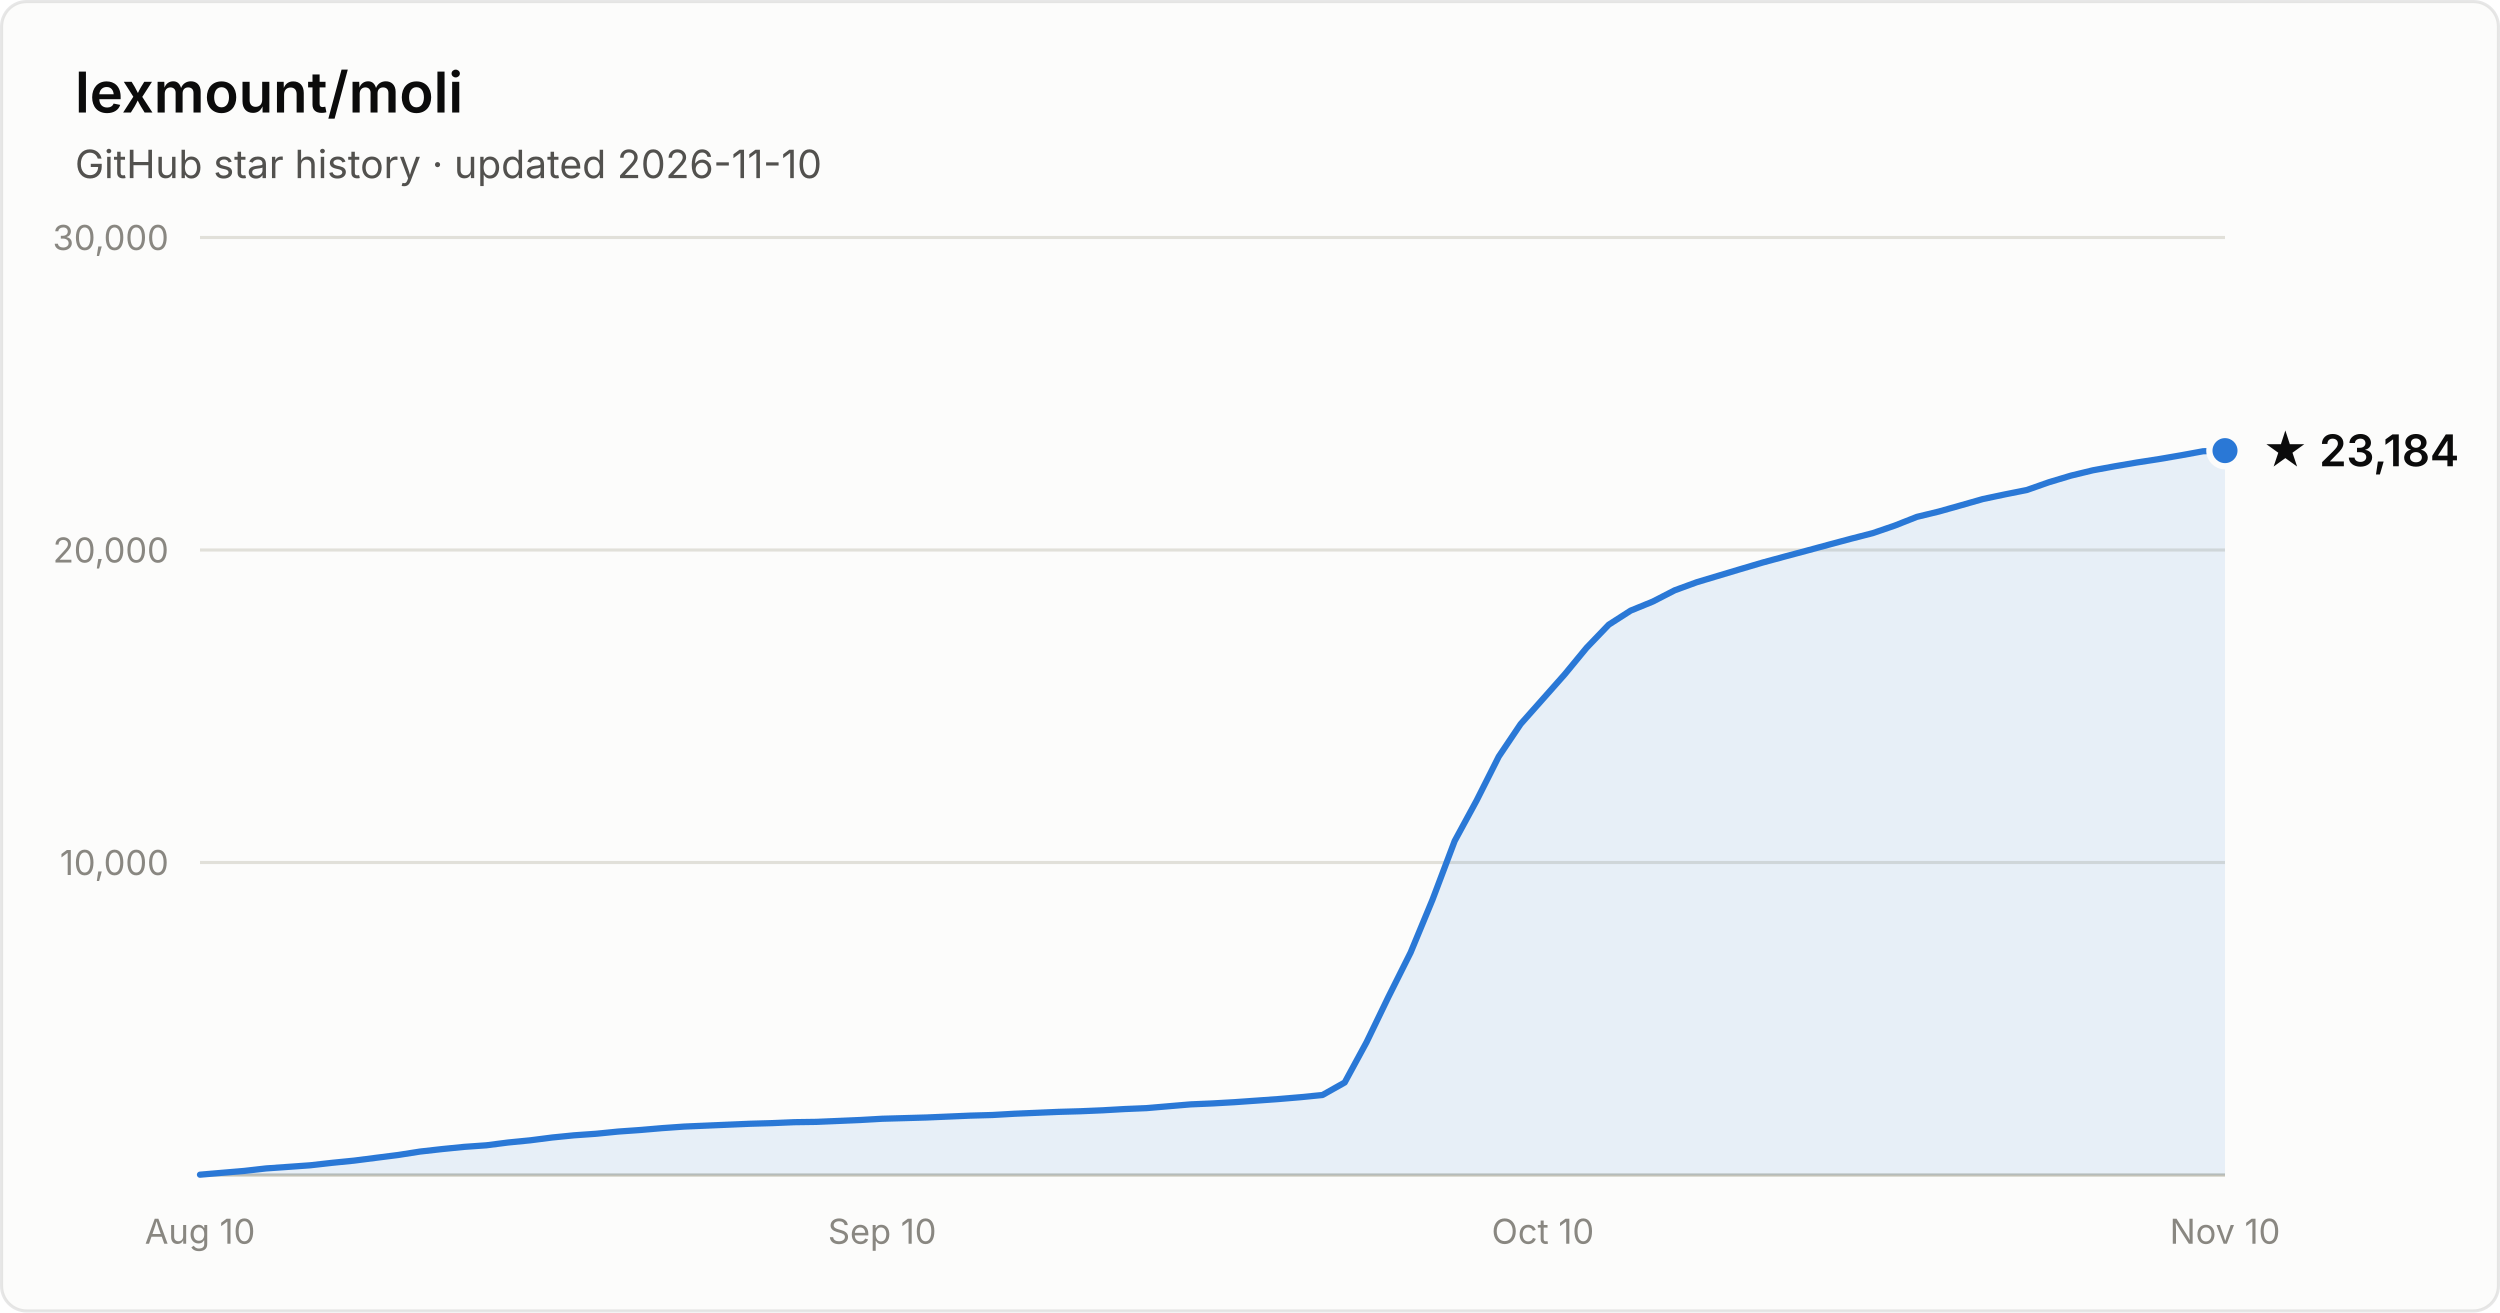
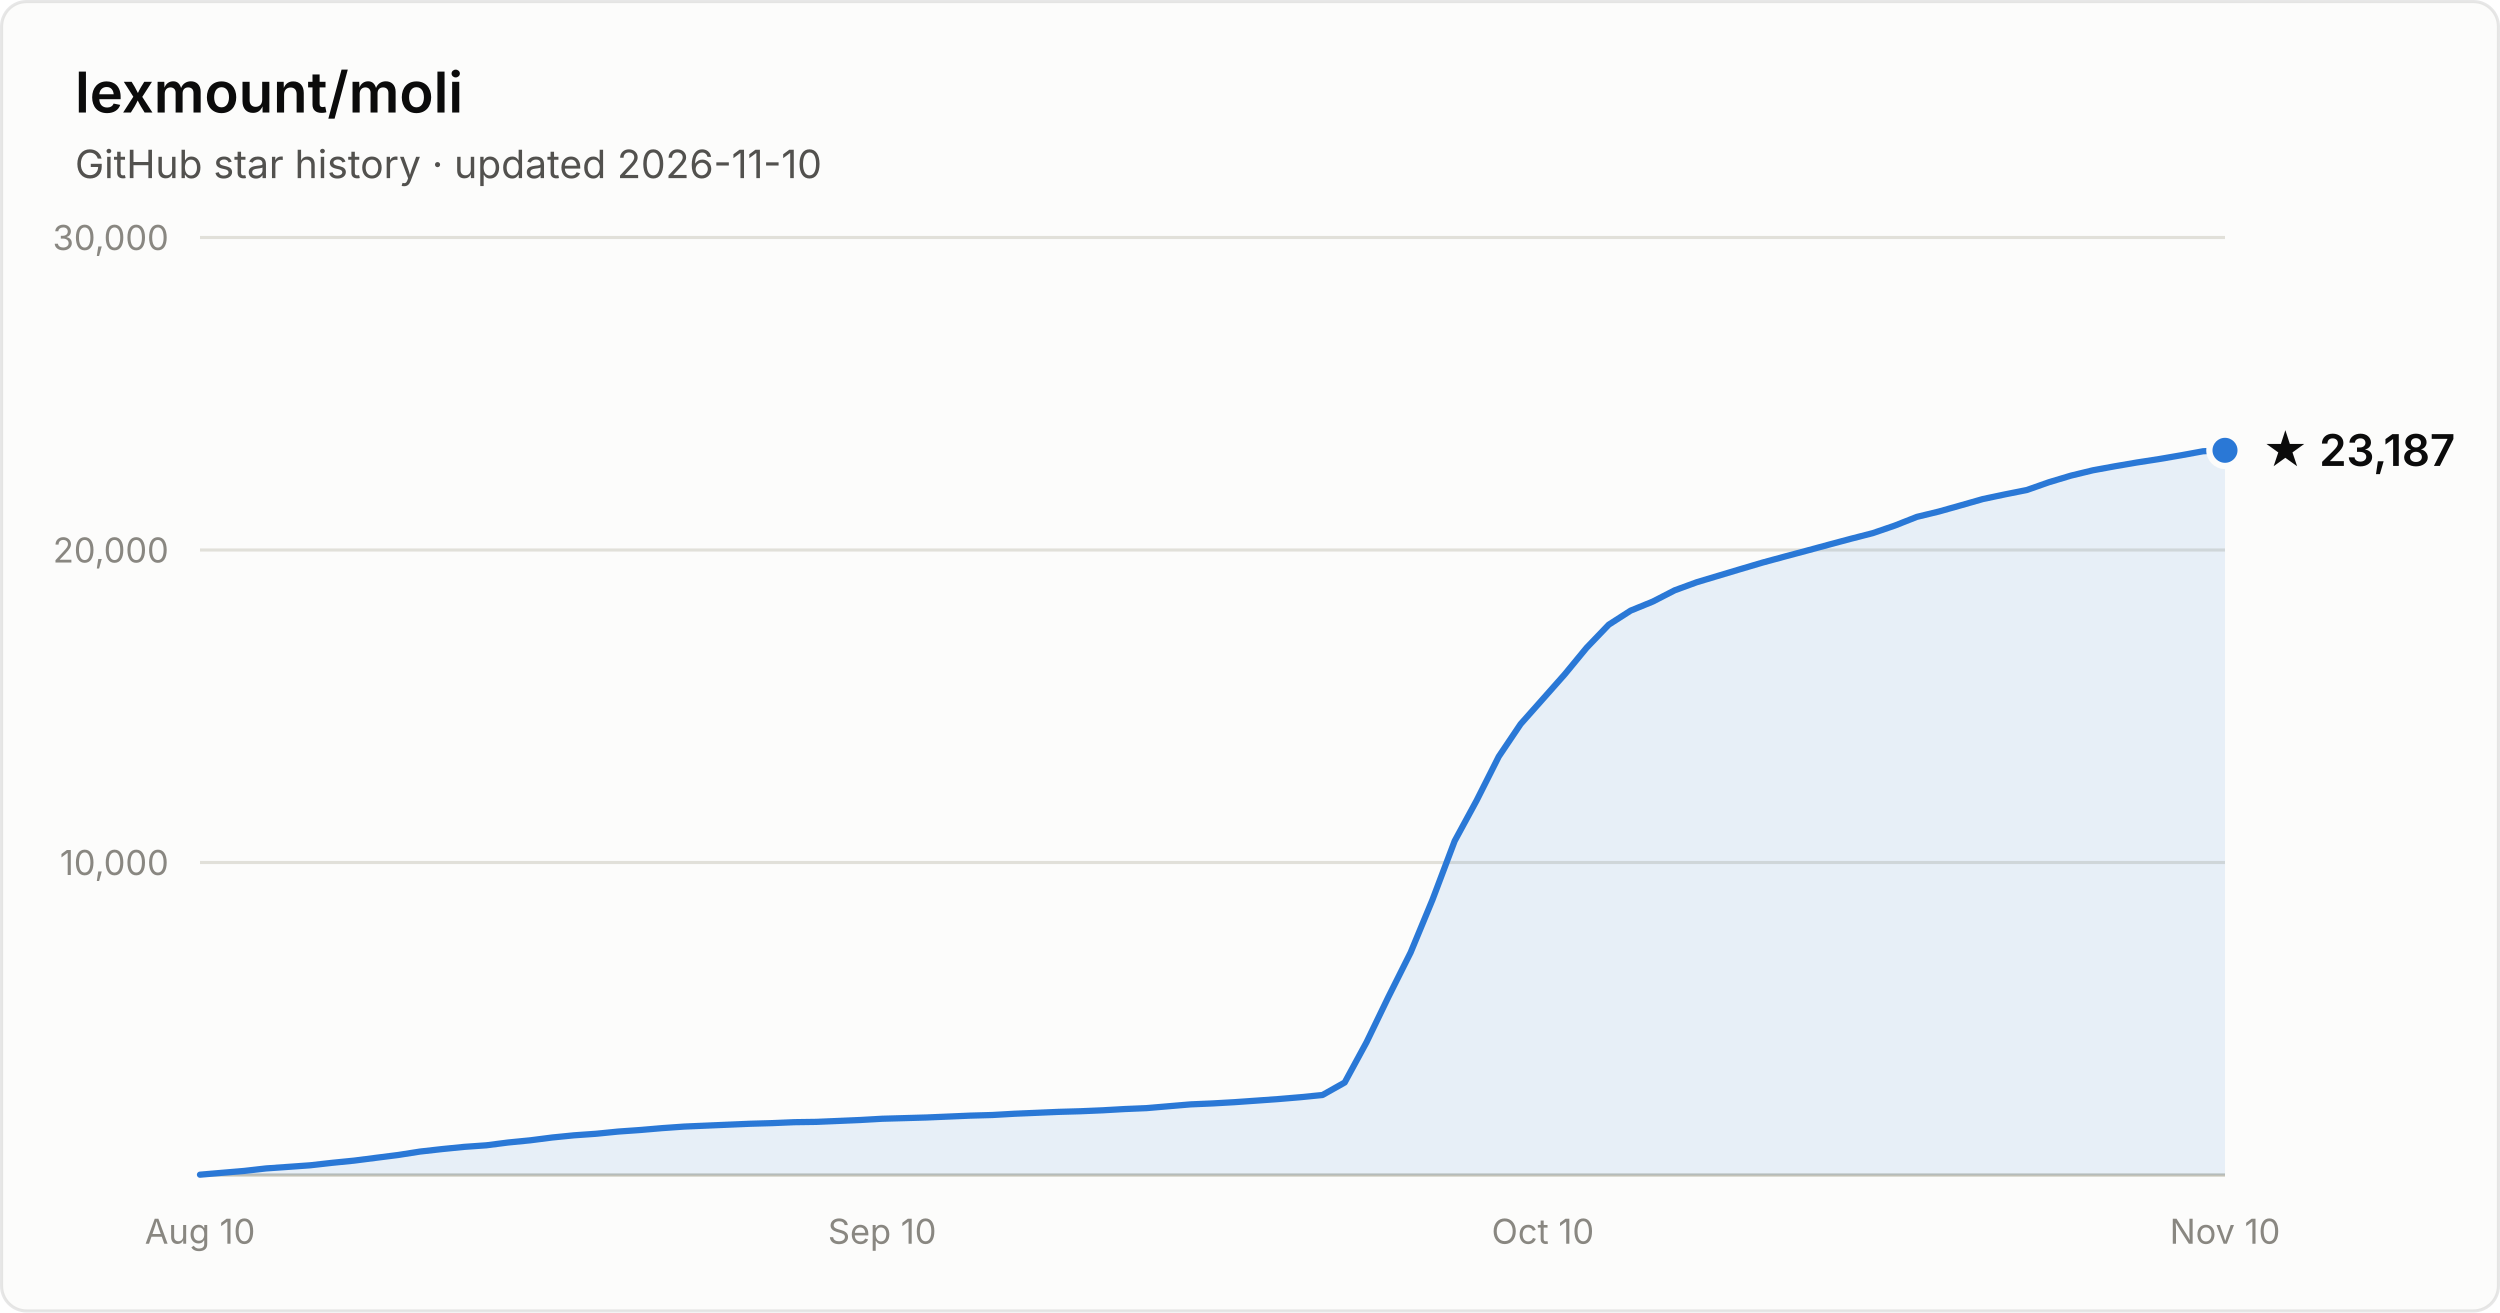
- <svg xmlns="http://www.w3.org/2000/svg" width="800" height="420" viewBox="0 0 800 420" font-family="system-ui, -apple-system, Segoe UI, sans-serif" role="img" aria-label="Star history of lexmount/moli: 23,184 stars as of 2026-11-10">
+ <svg xmlns="http://www.w3.org/2000/svg" width="800" height="420" viewBox="0 0 800 420" font-family="system-ui, -apple-system, Segoe UI, sans-serif" role="img" aria-label="Star history of lexmount/moli: 23,187 stars as of 2026-11-10">
  <rect x="0.5" y="0.5" width="799" height="419" rx="8" fill="#fcfcfb" stroke="rgba(11,11,11,0.10)" />
  <text x="24" y="36" fill="#0b0b0b" font-size="18" font-weight="600">lexmount/moli</text>
  <text x="24" y="57" fill="#52514e" font-size="12.5">GitHub star history · updated 2026-11-10</text>
  <line x1="64" y1="276.0" x2="712" y2="276.0" stroke="#e1e0d9" stroke-width="1" />
  <text x="54" y="280.0" text-anchor="end" fill="#898781" font-size="11" style="font-variant-numeric:tabular-nums">10,000</text>
  <line x1="64" y1="176.0" x2="712" y2="176.0" stroke="#e1e0d9" stroke-width="1" />
  <text x="54" y="180.0" text-anchor="end" fill="#898781" font-size="11" style="font-variant-numeric:tabular-nums">20,000</text>
  <line x1="64" y1="76.0" x2="712" y2="76.0" stroke="#e1e0d9" stroke-width="1" />
  <text x="54" y="80.0" text-anchor="end" fill="#898781" font-size="11" style="font-variant-numeric:tabular-nums">30,000</text>
  <line x1="64" y1="376" x2="712" y2="376" stroke="#c3c2b7" stroke-width="1" />
  <text x="64.0" y="398" text-anchor="middle" fill="#898781" font-size="11" style="font-variant-numeric:tabular-nums">Aug 10</text>
  <text x="282.3" y="398" text-anchor="middle" fill="#898781" font-size="11" style="font-variant-numeric:tabular-nums">Sep 10</text>
  <text x="493.7" y="398" text-anchor="middle" fill="#898781" font-size="11" style="font-variant-numeric:tabular-nums">Oct 10</text>
  <text x="712.0" y="398" text-anchor="middle" fill="#898781" font-size="11" style="font-variant-numeric:tabular-nums">Nov 10</text>
-   <path d="M64.0 375.9 L71.0 375.3 L78.1 374.7 L85.1 373.9 L92.2 373.4 L99.2 372.9 L106.3 372.1 L113.3 371.4 L120.3 370.5 L127.4 369.6 L134.4 368.5 L141.5 367.7 L148.5 367.0 L155.6 366.5 L162.6 365.6 L169.7 364.9 L176.7 364.0 L183.7 363.3 L190.8 362.8 L197.8 362.1 L204.9 361.6 L211.9 361.0 L219.0 360.5 L226.0 360.2 L233.0 359.9 L240.1 359.6 L247.1 359.4 L254.2 359.1 L261.2 359.0 L268.3 358.7 L275.3 358.4 L282.3 358.0 L289.4 357.8 L296.4 357.6 L303.5 357.3 L310.5 357.0 L317.6 356.8 L324.6 356.4 L331.7 356.1 L338.7 355.8 L345.7 355.6 L352.8 355.3 L359.8 354.9 L366.9 354.6 L373.9 354.0 L381.0 353.4 L388.0 353.1 L395.0 352.7 L402.1 352.2 L409.1 351.7 L416.2 351.1 L423.2 350.4 L430.3 346.4 L437.3 333.5 L444.3 319.0 L451.4 304.8 L458.4 287.9 L465.5 269.1 L472.5 256.2 L479.6 242.1 L486.6 231.7 L493.7 223.7 L500.7 215.8 L507.7 207.3 L514.8 199.9 L521.8 195.4 L528.9 192.5 L535.9 188.9 L543.0 186.3 L550.0 184.2 L557.0 182.1 L564.1 180.0 L571.1 178.1 L578.2 176.2 L585.2 174.3 L592.3 172.4 L599.3 170.6 L606.3 168.2 L613.4 165.4 L620.4 163.7 L627.5 161.7 L634.5 159.7 L641.6 158.2 L648.6 156.8 L655.7 154.3 L662.7 152.2 L669.7 150.5 L676.8 149.2 L683.8 148.0 L690.9 146.9 L697.9 145.7 L705.0 144.4 L712.0 144.2 L712.0 376 L64.0 376 Z" fill="#2a78d6" fill-opacity="0.1" />
-   <path d="M64.0 375.9 L71.0 375.3 L78.1 374.7 L85.1 373.9 L92.2 373.4 L99.2 372.9 L106.3 372.1 L113.3 371.4 L120.3 370.5 L127.4 369.6 L134.4 368.5 L141.5 367.7 L148.5 367.0 L155.6 366.5 L162.6 365.6 L169.7 364.9 L176.7 364.0 L183.7 363.3 L190.8 362.8 L197.8 362.1 L204.9 361.6 L211.9 361.0 L219.0 360.5 L226.0 360.2 L233.0 359.9 L240.1 359.6 L247.1 359.4 L254.2 359.1 L261.2 359.0 L268.3 358.7 L275.3 358.4 L282.3 358.0 L289.4 357.8 L296.4 357.6 L303.5 357.3 L310.5 357.0 L317.6 356.8 L324.6 356.4 L331.7 356.1 L338.7 355.8 L345.7 355.6 L352.8 355.3 L359.8 354.9 L366.9 354.6 L373.9 354.0 L381.0 353.4 L388.0 353.1 L395.0 352.7 L402.1 352.2 L409.1 351.7 L416.2 351.1 L423.2 350.4 L430.3 346.4 L437.3 333.5 L444.3 319.0 L451.4 304.8 L458.4 287.9 L465.5 269.1 L472.5 256.2 L479.6 242.1 L486.6 231.7 L493.7 223.7 L500.7 215.8 L507.7 207.3 L514.8 199.9 L521.8 195.4 L528.9 192.5 L535.9 188.9 L543.0 186.3 L550.0 184.2 L557.0 182.1 L564.1 180.0 L571.1 178.1 L578.2 176.2 L585.2 174.3 L592.3 172.4 L599.3 170.6 L606.3 168.2 L613.4 165.4 L620.4 163.7 L627.5 161.7 L634.5 159.7 L641.6 158.2 L648.6 156.8 L655.7 154.3 L662.7 152.2 L669.7 150.5 L676.8 149.2 L683.8 148.0 L690.9 146.9 L697.9 145.7 L705.0 144.4 L712.0 144.2" fill="none" stroke="#2a78d6" stroke-width="2" stroke-linejoin="round" stroke-linecap="round" />
-   <circle cx="712.0" cy="144.2" r="5" fill="#2a78d6" stroke="#fcfcfb" stroke-width="2" />
-   <text x="724.0" y="149.2" fill="#0b0b0b" font-size="14" font-weight="600">★ 23,184</text>
+   <path d="M64.0 375.9 L71.0 375.3 L78.1 374.7 L85.1 373.9 L92.2 373.4 L99.2 372.9 L106.3 372.1 L113.3 371.4 L120.3 370.5 L127.4 369.6 L134.4 368.5 L141.5 367.7 L148.5 367.0 L155.6 366.5 L162.6 365.6 L169.7 364.9 L176.7 364.0 L183.7 363.3 L190.8 362.8 L197.8 362.1 L204.9 361.6 L211.9 361.0 L219.0 360.5 L226.0 360.2 L233.0 359.9 L240.1 359.6 L247.1 359.4 L254.2 359.1 L261.2 359.0 L268.3 358.7 L275.3 358.4 L282.3 358.0 L289.4 357.8 L296.4 357.6 L303.5 357.3 L310.5 357.0 L317.6 356.8 L324.6 356.4 L331.7 356.1 L338.7 355.8 L345.7 355.6 L352.8 355.3 L359.8 354.9 L366.9 354.6 L373.9 354.0 L381.0 353.4 L388.0 353.1 L395.0 352.7 L402.1 352.2 L409.1 351.7 L416.2 351.1 L423.2 350.4 L430.3 346.4 L437.3 333.5 L444.3 319.0 L451.4 304.8 L458.4 287.9 L465.5 269.1 L472.5 256.2 L479.6 242.1 L486.6 231.7 L493.7 223.7 L500.7 215.8 L507.7 207.3 L514.8 199.9 L521.8 195.4 L528.9 192.5 L535.9 188.9 L543.0 186.3 L550.0 184.2 L557.0 182.1 L564.1 180.0 L571.1 178.1 L578.2 176.2 L585.2 174.3 L592.3 172.4 L599.3 170.6 L606.3 168.2 L613.4 165.4 L620.4 163.7 L627.5 161.7 L634.5 159.7 L641.6 158.2 L648.6 156.8 L655.7 154.3 L662.7 152.2 L669.7 150.5 L676.8 149.2 L683.8 148.0 L690.9 146.9 L697.9 145.7 L705.0 144.4 L712.0 144.1 L712.0 376 L64.0 376 Z" fill="#2a78d6" fill-opacity="0.1" />
+   <path d="M64.0 375.9 L71.0 375.3 L78.1 374.7 L85.1 373.9 L92.2 373.4 L99.2 372.9 L106.3 372.1 L113.3 371.4 L120.3 370.5 L127.4 369.6 L134.4 368.5 L141.5 367.7 L148.5 367.0 L155.6 366.5 L162.6 365.6 L169.7 364.9 L176.7 364.0 L183.7 363.3 L190.8 362.8 L197.8 362.1 L204.9 361.6 L211.9 361.0 L219.0 360.5 L226.0 360.2 L233.0 359.9 L240.1 359.6 L247.1 359.4 L254.2 359.1 L261.2 359.0 L268.3 358.7 L275.3 358.4 L282.3 358.0 L289.4 357.8 L296.4 357.6 L303.5 357.3 L310.5 357.0 L317.6 356.8 L324.6 356.4 L331.7 356.1 L338.7 355.8 L345.7 355.6 L352.8 355.3 L359.8 354.9 L366.9 354.6 L373.9 354.0 L381.0 353.4 L388.0 353.1 L395.0 352.7 L402.1 352.2 L409.1 351.7 L416.2 351.1 L423.2 350.4 L430.3 346.4 L437.3 333.5 L444.3 319.0 L451.4 304.8 L458.4 287.9 L465.5 269.1 L472.5 256.2 L479.6 242.1 L486.6 231.7 L493.7 223.7 L500.7 215.8 L507.7 207.3 L514.8 199.9 L521.8 195.4 L528.9 192.5 L535.9 188.9 L543.0 186.3 L550.0 184.2 L557.0 182.1 L564.1 180.0 L571.1 178.1 L578.2 176.2 L585.2 174.3 L592.3 172.4 L599.3 170.6 L606.3 168.2 L613.4 165.4 L620.4 163.7 L627.5 161.7 L634.5 159.7 L641.6 158.2 L648.6 156.8 L655.7 154.3 L662.7 152.2 L669.7 150.5 L676.8 149.2 L683.8 148.0 L690.9 146.9 L697.9 145.7 L705.0 144.4 L712.0 144.1" fill="none" stroke="#2a78d6" stroke-width="2" stroke-linejoin="round" stroke-linecap="round" />
+   <circle cx="712.0" cy="144.1" r="5" fill="#2a78d6" stroke="#fcfcfb" stroke-width="2" />
+   <text x="724.0" y="149.1" fill="#0b0b0b" font-size="14" font-weight="600">★ 23,187</text>
</svg>
